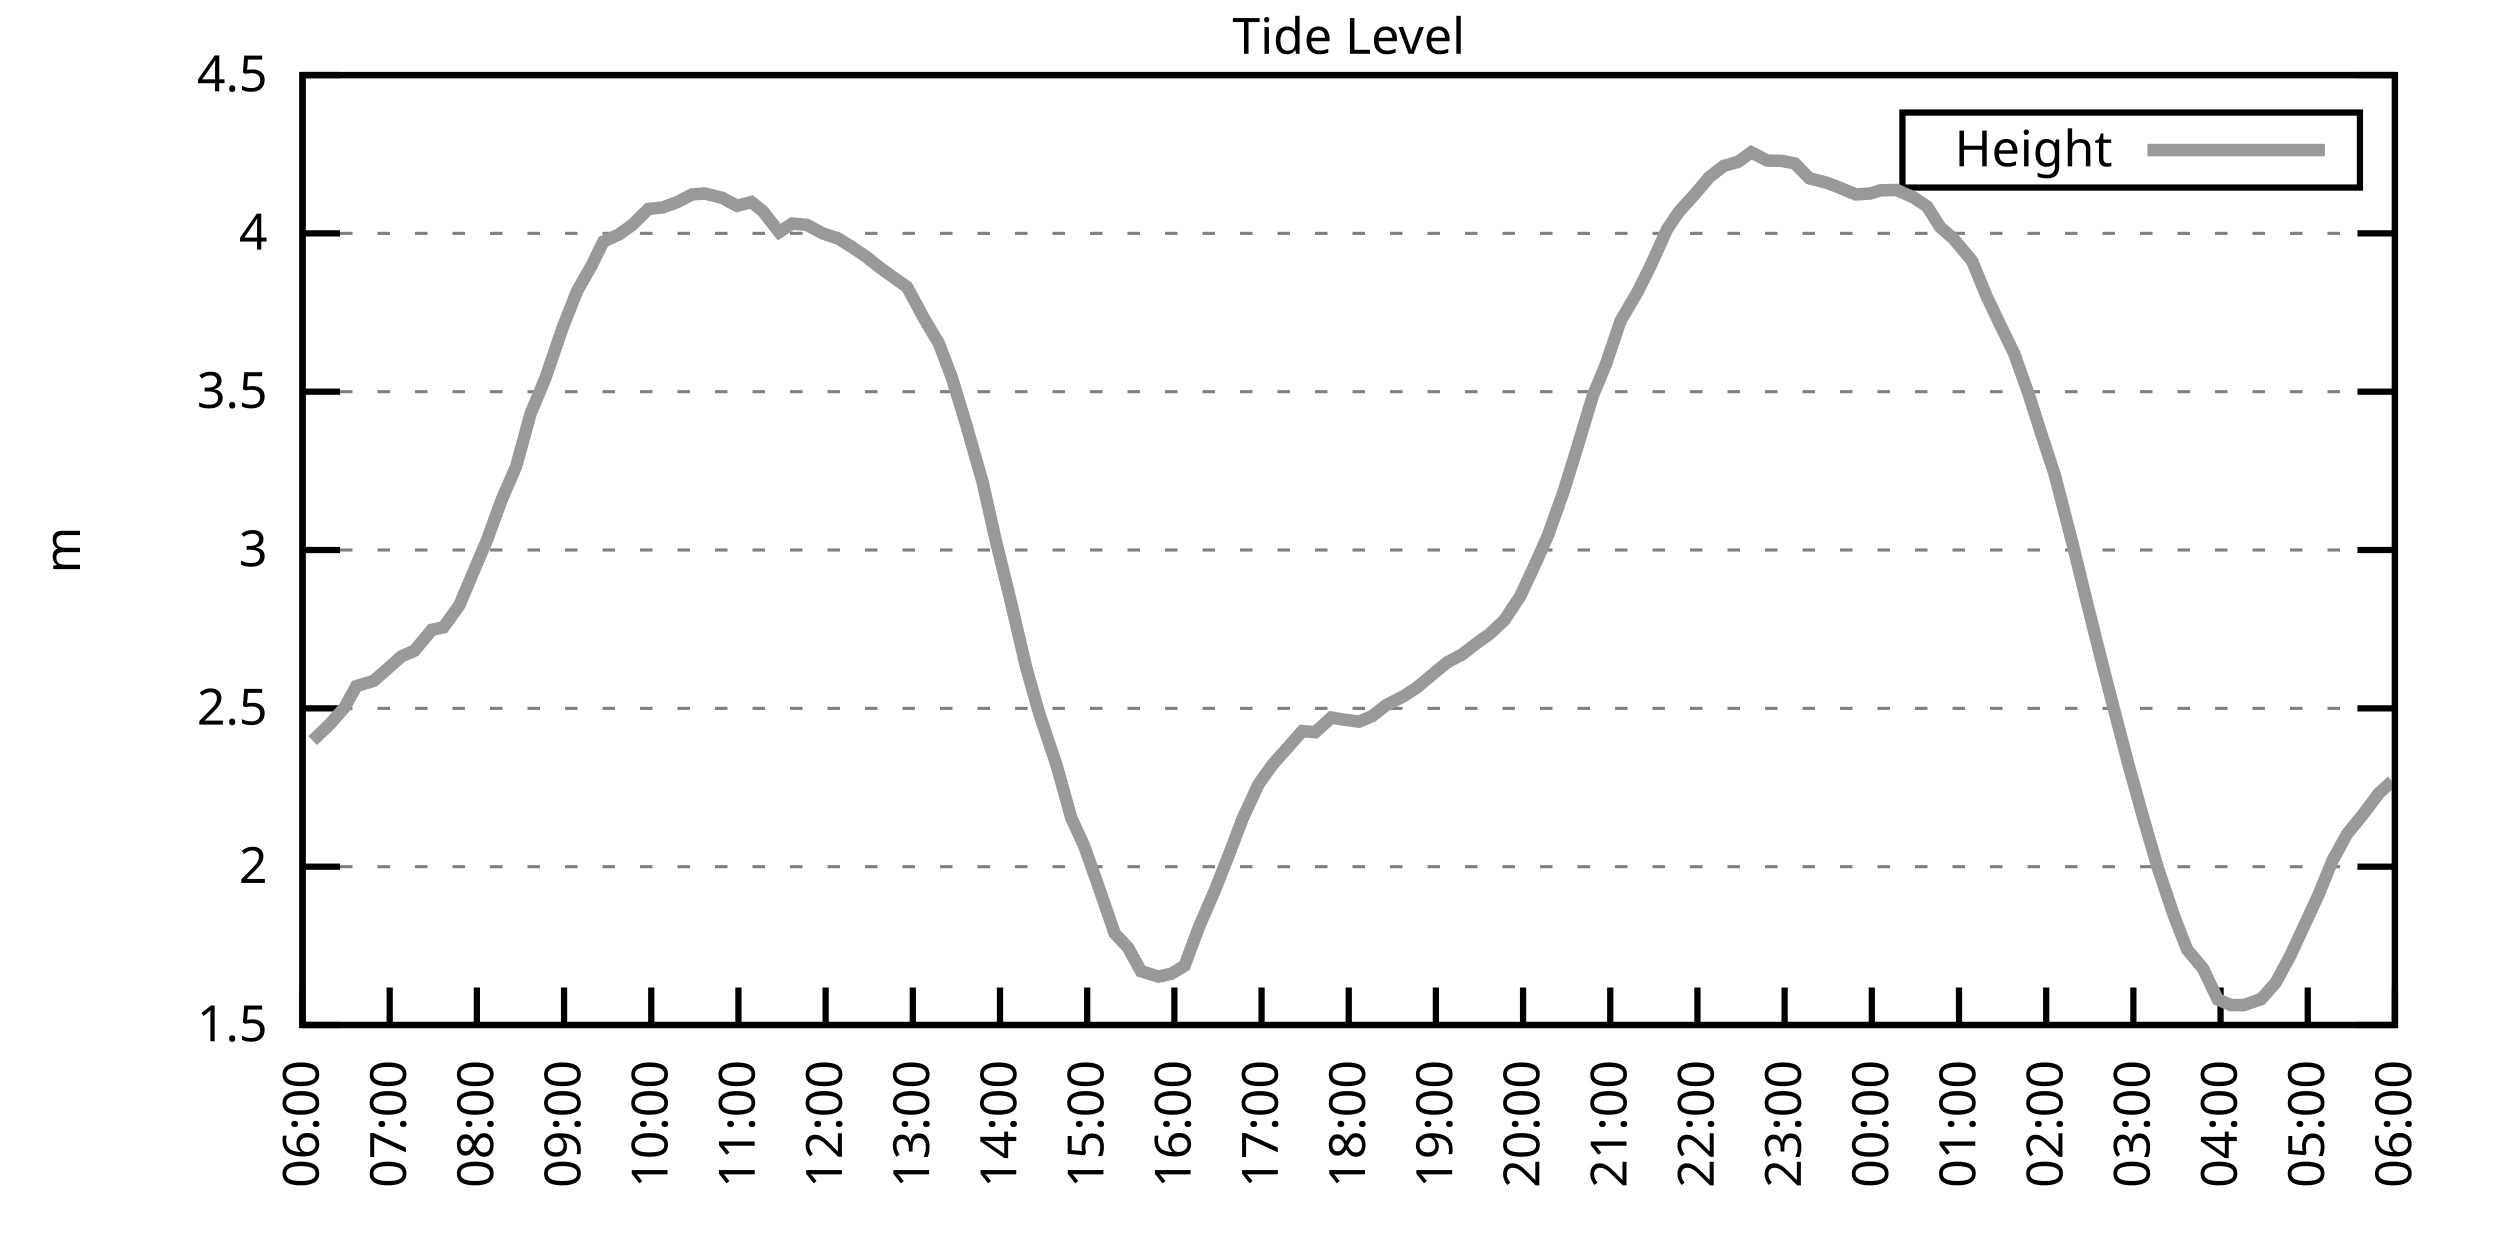
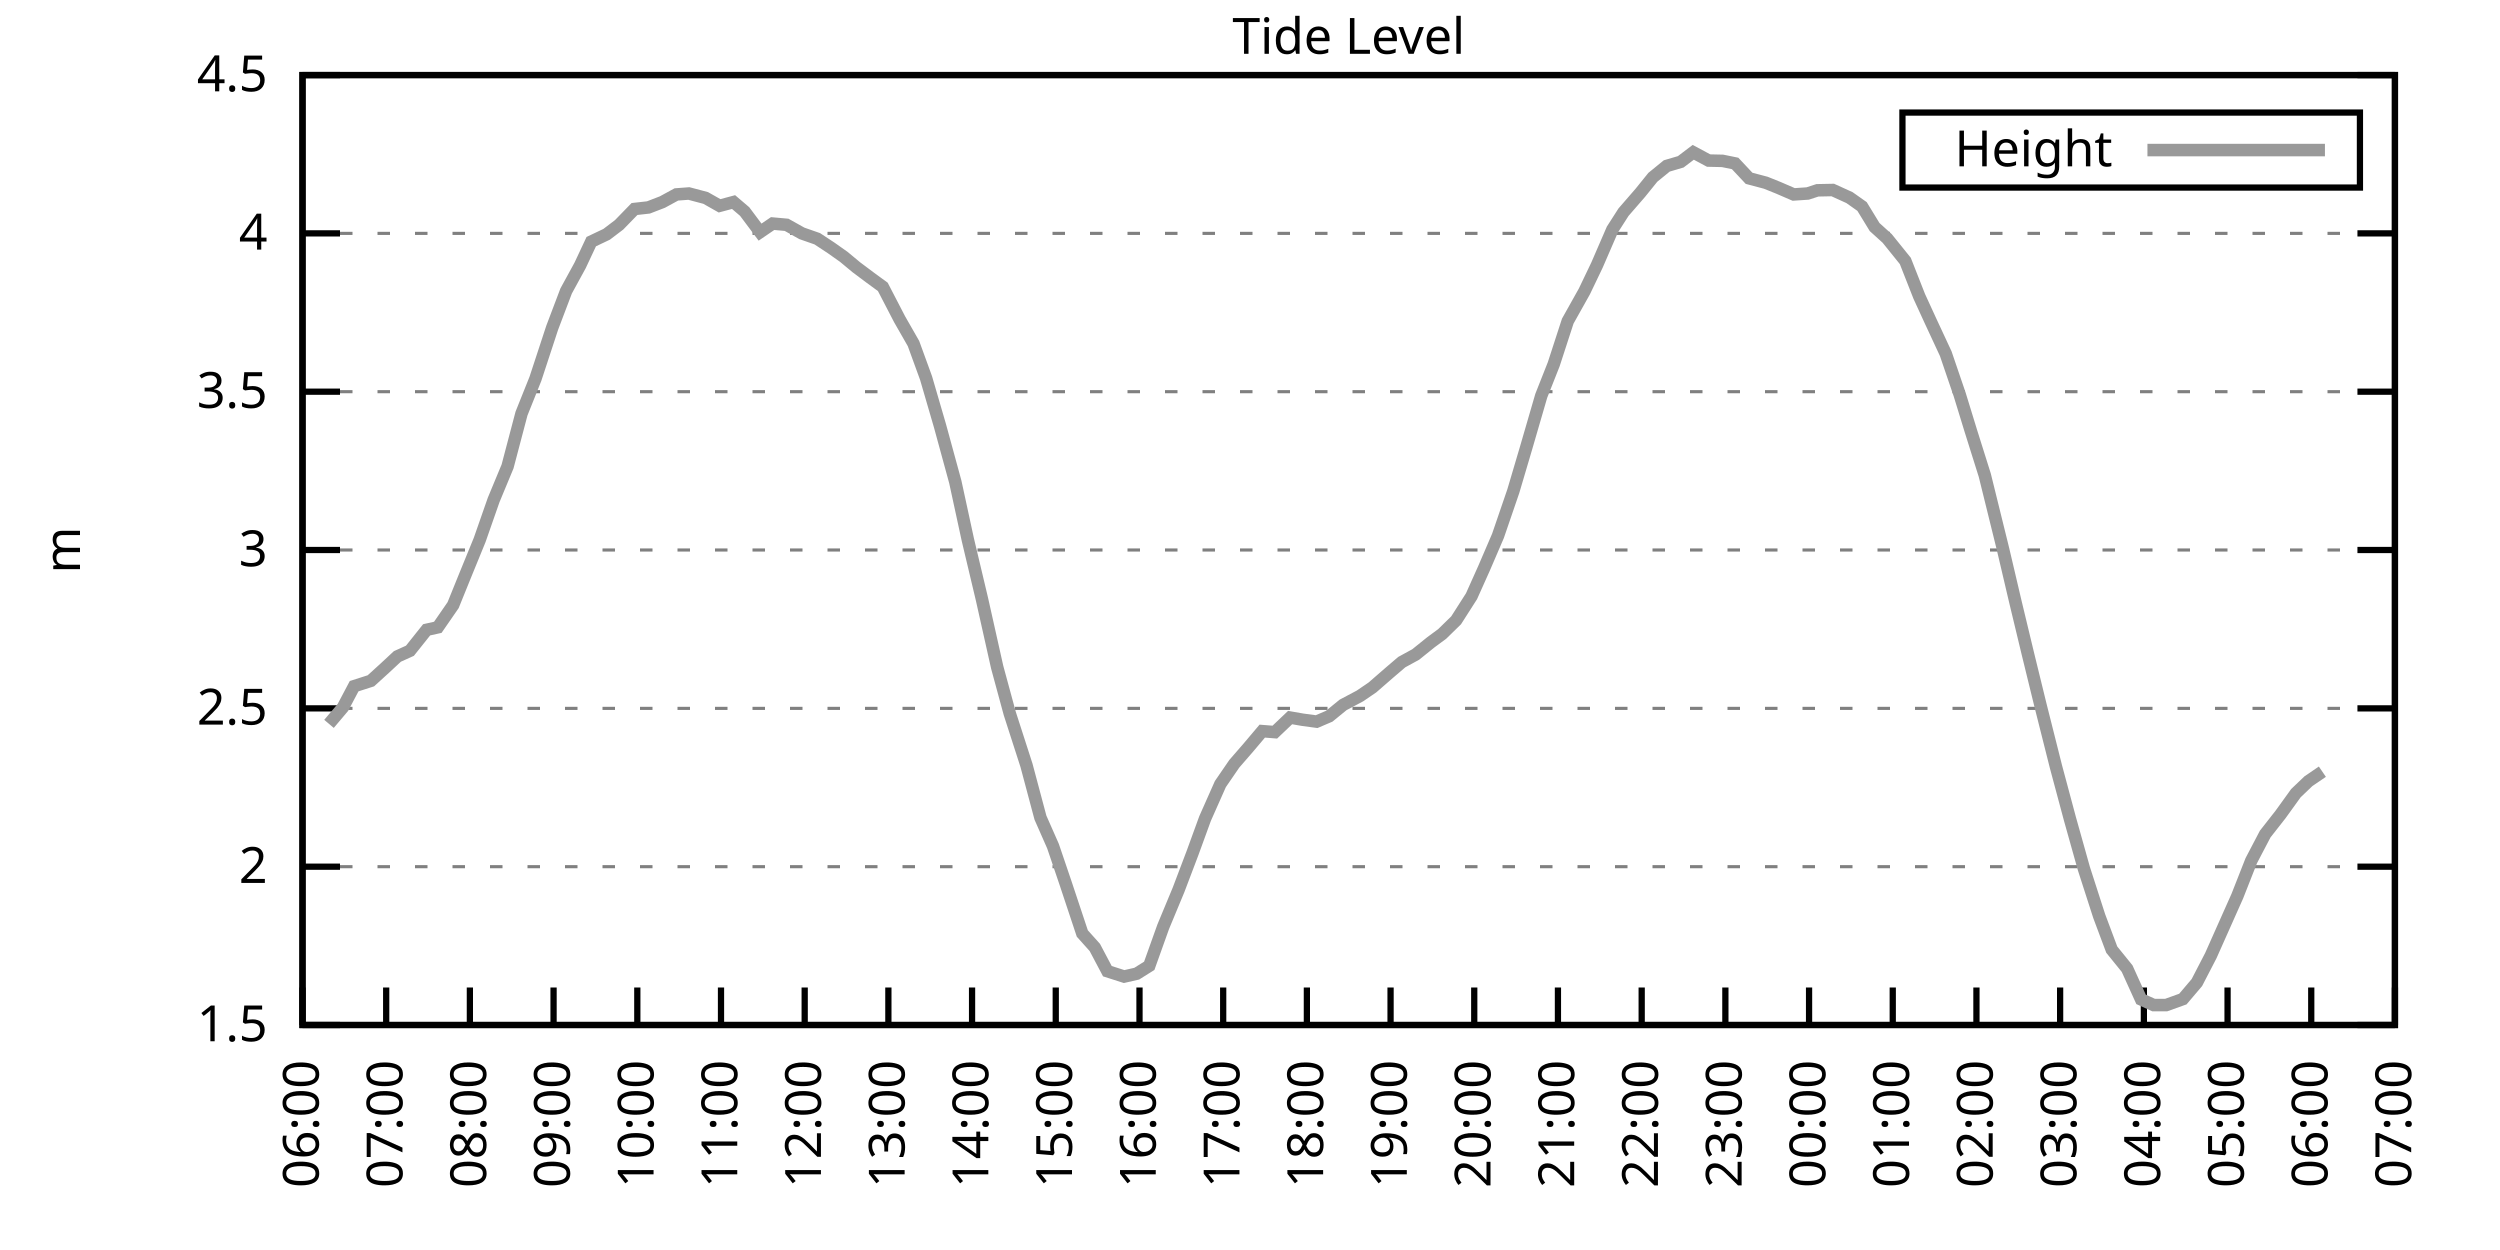
<svg xmlns="http://www.w3.org/2000/svg" xmlns:xlink="http://www.w3.org/1999/xlink" width="400" height="200" viewBox="0 0 400 200">
  <g id="gnuplot_canvas">
    <rect x="0" y="0" width="400" height="200" fill="none" />
    <defs>
      <circle id="gpDot" r="0.5" stroke-width="0.5" stroke="currentColor" />
      <path id="gpPt0" stroke-width="0.333" stroke="currentColor" d="M-1,0 h2 M0,-1 v2" />
      <path id="gpPt1" stroke-width="0.333" stroke="currentColor" d="M-1,-1 L1,1 M1,-1 L-1,1" />
      <path id="gpPt2" stroke-width="0.333" stroke="currentColor" d="M-1,0 L1,0 M0,-1 L0,1 M-1,-1 L1,1 M-1,1 L1,-1" />
      <rect id="gpPt3" stroke-width="0.333" stroke="currentColor" x="-1" y="-1" width="2" height="2" />
      <rect id="gpPt4" stroke-width="0.333" stroke="currentColor" fill="currentColor" x="-1" y="-1" width="2" height="2" />
      <circle id="gpPt5" stroke-width="0.333" stroke="currentColor" cx="0" cy="0" r="1" />
      <use xlink:href="#gpPt5" id="gpPt6" fill="currentColor" stroke="none" />
      <path id="gpPt7" stroke-width="0.333" stroke="currentColor" d="M0,-1.33 L-1.33,0.67 L1.33,0.67 z" />
      <use xlink:href="#gpPt7" id="gpPt8" fill="currentColor" stroke="none" />
      <use xlink:href="#gpPt7" id="gpPt9" stroke="currentColor" transform="rotate(180)" />
      <use xlink:href="#gpPt9" id="gpPt10" fill="currentColor" stroke="none" />
      <use xlink:href="#gpPt3" id="gpPt11" stroke="currentColor" transform="rotate(45)" />
      <use xlink:href="#gpPt11" id="gpPt12" fill="currentColor" stroke="none" />
      <path id="gpPt13" stroke-width="0.333" stroke="currentColor" d="M0,1.330 L1.265,0.411 L0.782,-1.067 L-0.782,-1.076 L-1.265,0.411 z" />
      <use xlink:href="#gpPt13" id="gpPt14" fill="currentColor" stroke="none" />
      <filter id="textbox" filterUnits="objectBoundingBox" x="0" y="0" height="1" width="1">
        <feFlood flood-color="white" flood-opacity="1" result="bgnd" />
        <feComposite in="SourceGraphic" in2="bgnd" operator="atop" />
      </filter>
      <filter id="greybox" filterUnits="objectBoundingBox" x="0" y="0" height="1" width="1">
        <feFlood flood-color="lightgrey" flood-opacity="1" result="grey" />
        <feComposite in="SourceGraphic" in2="grey" operator="atop" />
      </filter>
    </defs>
    <g fill="none" color="white" stroke="currentColor" stroke-width="1.00" stroke-linecap="butt" stroke-linejoin="miter">
</g>
    <g fill="none" color="black" stroke="currentColor" stroke-width="1.00" stroke-linecap="butt" stroke-linejoin="miter">
      <g stroke="none" shape-rendering="crispEdges">
        <polygon fill="rgb(255, 255, 255)" points="48.40,164.00 383.18,164.00 383.18,12.02 48.40,12.02 " />
      </g>
    </g>
    <g fill="none" color="black" stroke="currentColor" stroke-width="1.00" stroke-linecap="butt" stroke-linejoin="miter">
</g>
    <g fill="none" color="black" stroke="black" stroke-width="0.50" stroke-linecap="butt" stroke-linejoin="miter">
</g>
    <g fill="none" color="gray" stroke="currentColor" stroke-width="0.50" stroke-linecap="butt" stroke-linejoin="miter">
      <path stroke="gray" stroke-dasharray="2,4" class="gridline" d="M48.40,164.00 L383.19,164.00  " />
    </g>
    <g fill="none" color="gray" stroke="gray" stroke-width="1.00" stroke-linecap="butt" stroke-linejoin="miter">
</g>
    <g fill="none" color="black" stroke="currentColor" stroke-width="1.00" stroke-linecap="butt" stroke-linejoin="miter">
      <path stroke="black" d="M48.40,164.00 L54.40,164.00 M383.19,164.00 L377.19,164.00  " />
      <g transform="translate(42.80,166.60)" stroke="none" fill="black" font-family="Sans" font-size="8.00" text-anchor="end">
        <text>
          <tspan font-family="Sans"> 1.5</tspan>
        </text>
      </g>
    </g>
    <g fill="none" color="black" stroke="currentColor" stroke-width="1.00" stroke-linecap="butt" stroke-linejoin="miter">
</g>
    <g fill="none" color="black" stroke="black" stroke-width="0.50" stroke-linecap="butt" stroke-linejoin="miter">
</g>
    <g fill="none" color="gray" stroke="currentColor" stroke-width="0.50" stroke-linecap="butt" stroke-linejoin="miter">
      <path stroke="gray" stroke-dasharray="2,4" class="gridline" d="M48.40,138.67 L383.19,138.67  " />
    </g>
    <g fill="none" color="gray" stroke="gray" stroke-width="1.00" stroke-linecap="butt" stroke-linejoin="miter">
</g>
    <g fill="none" color="black" stroke="currentColor" stroke-width="1.00" stroke-linecap="butt" stroke-linejoin="miter">
      <path stroke="black" d="M48.40,138.67 L54.40,138.67 M383.19,138.67 L377.19,138.67  " />
      <g transform="translate(42.80,141.27)" stroke="none" fill="black" font-family="Sans" font-size="8.00" text-anchor="end">
        <text>
          <tspan font-family="Sans"> 2</tspan>
        </text>
      </g>
    </g>
    <g fill="none" color="black" stroke="currentColor" stroke-width="1.00" stroke-linecap="butt" stroke-linejoin="miter">
</g>
    <g fill="none" color="black" stroke="black" stroke-width="0.50" stroke-linecap="butt" stroke-linejoin="miter">
</g>
    <g fill="none" color="gray" stroke="currentColor" stroke-width="0.50" stroke-linecap="butt" stroke-linejoin="miter">
      <path stroke="gray" stroke-dasharray="2,4" class="gridline" d="M48.40,113.34 L383.19,113.34  " />
    </g>
    <g fill="none" color="gray" stroke="gray" stroke-width="1.00" stroke-linecap="butt" stroke-linejoin="miter">
</g>
    <g fill="none" color="black" stroke="currentColor" stroke-width="1.00" stroke-linecap="butt" stroke-linejoin="miter">
      <path stroke="black" d="M48.40,113.34 L54.40,113.34 M383.19,113.34 L377.19,113.34  " />
      <g transform="translate(42.80,115.94)" stroke="none" fill="black" font-family="Sans" font-size="8.00" text-anchor="end">
        <text>
          <tspan font-family="Sans"> 2.5</tspan>
        </text>
      </g>
    </g>
    <g fill="none" color="black" stroke="currentColor" stroke-width="1.00" stroke-linecap="butt" stroke-linejoin="miter">
</g>
    <g fill="none" color="black" stroke="black" stroke-width="0.50" stroke-linecap="butt" stroke-linejoin="miter">
</g>
    <g fill="none" color="gray" stroke="currentColor" stroke-width="0.50" stroke-linecap="butt" stroke-linejoin="miter">
      <path stroke="gray" stroke-dasharray="2,4" class="gridline" d="M48.40,88.00 L383.19,88.00  " />
    </g>
    <g fill="none" color="gray" stroke="gray" stroke-width="1.00" stroke-linecap="butt" stroke-linejoin="miter">
</g>
    <g fill="none" color="black" stroke="currentColor" stroke-width="1.00" stroke-linecap="butt" stroke-linejoin="miter">
      <path stroke="black" d="M48.40,88.00 L54.40,88.00 M383.19,88.00 L377.19,88.00  " />
      <g transform="translate(42.80,90.60)" stroke="none" fill="black" font-family="Sans" font-size="8.00" text-anchor="end">
        <text>
          <tspan font-family="Sans"> 3</tspan>
        </text>
      </g>
    </g>
    <g fill="none" color="black" stroke="currentColor" stroke-width="1.00" stroke-linecap="butt" stroke-linejoin="miter">
</g>
    <g fill="none" color="black" stroke="black" stroke-width="0.50" stroke-linecap="butt" stroke-linejoin="miter">
</g>
    <g fill="none" color="gray" stroke="currentColor" stroke-width="0.50" stroke-linecap="butt" stroke-linejoin="miter">
      <path stroke="gray" stroke-dasharray="2,4" class="gridline" d="M48.40,62.67 L383.19,62.67  " />
    </g>
    <g fill="none" color="gray" stroke="gray" stroke-width="1.00" stroke-linecap="butt" stroke-linejoin="miter">
</g>
    <g fill="none" color="black" stroke="currentColor" stroke-width="1.00" stroke-linecap="butt" stroke-linejoin="miter">
      <path stroke="black" d="M48.40,62.67 L54.40,62.67 M383.19,62.67 L377.19,62.67  " />
      <g transform="translate(42.80,65.27)" stroke="none" fill="black" font-family="Sans" font-size="8.00" text-anchor="end">
        <text>
          <tspan font-family="Sans"> 3.5</tspan>
        </text>
      </g>
    </g>
    <g fill="none" color="black" stroke="currentColor" stroke-width="1.00" stroke-linecap="butt" stroke-linejoin="miter">
</g>
    <g fill="none" color="black" stroke="black" stroke-width="0.50" stroke-linecap="butt" stroke-linejoin="miter">
</g>
    <g fill="none" color="gray" stroke="currentColor" stroke-width="0.50" stroke-linecap="butt" stroke-linejoin="miter">
      <path stroke="gray" stroke-dasharray="2,4" class="gridline" d="M48.40,37.34 L383.19,37.34  " />
    </g>
    <g fill="none" color="gray" stroke="gray" stroke-width="1.00" stroke-linecap="butt" stroke-linejoin="miter">
</g>
    <g fill="none" color="black" stroke="currentColor" stroke-width="1.00" stroke-linecap="butt" stroke-linejoin="miter">
      <path stroke="black" d="M48.40,37.34 L54.40,37.34 M383.19,37.34 L377.19,37.34  " />
      <g transform="translate(42.80,39.94)" stroke="none" fill="black" font-family="Sans" font-size="8.00" text-anchor="end">
        <text>
          <tspan font-family="Sans"> 4</tspan>
        </text>
      </g>
    </g>
    <g fill="none" color="black" stroke="currentColor" stroke-width="1.00" stroke-linecap="butt" stroke-linejoin="miter">
</g>
    <g fill="none" color="black" stroke="black" stroke-width="0.50" stroke-linecap="butt" stroke-linejoin="miter">
</g>
    <g fill="none" color="gray" stroke="currentColor" stroke-width="0.50" stroke-linecap="butt" stroke-linejoin="miter">
      <path stroke="gray" stroke-dasharray="2,4" class="gridline" d="M48.40,12.01 L383.19,12.01  " />
    </g>
    <g fill="none" color="gray" stroke="gray" stroke-width="1.00" stroke-linecap="butt" stroke-linejoin="miter">
</g>
    <g fill="none" color="black" stroke="currentColor" stroke-width="1.00" stroke-linecap="butt" stroke-linejoin="miter">
      <path stroke="black" d="M48.40,12.01 L54.40,12.01 M383.19,12.01 L377.19,12.01  " />
      <g transform="translate(42.80,14.61)" stroke="none" fill="black" font-family="Sans" font-size="8.00" text-anchor="end">
        <text>
          <tspan font-family="Sans"> 4.5</tspan>
        </text>
      </g>
    </g>
    <g fill="none" color="black" stroke="currentColor" stroke-width="1.00" stroke-linecap="butt" stroke-linejoin="miter">
      <path stroke="black" d="M48.40,164.00 L48.40,158.00  " />
      <g transform="translate(51.00,169.60) rotate(270.00)" stroke="none" fill="black" font-family="Sans" font-size="8.00" text-anchor="end">
        <text>
          <tspan font-family="Sans">06:00</tspan>
        </text>
      </g>
    </g>
    <g fill="none" color="black" stroke="currentColor" stroke-width="1.00" stroke-linecap="butt" stroke-linejoin="miter">
-       <path stroke="black" d="M62.35,164.00 L62.35,158.00  " />
-       <g transform="translate(64.95,169.60) rotate(270.00)" stroke="none" fill="black" font-family="Sans" font-size="8.00" text-anchor="end">
+       <path stroke="black" d="M61.79,164.00 L61.79,158.00  " />
+       <g transform="translate(64.39,169.60) rotate(270.00)" stroke="none" fill="black" font-family="Sans" font-size="8.00" text-anchor="end">
        <text>
          <tspan font-family="Sans">07:00</tspan>
        </text>
      </g>
    </g>
    <g fill="none" color="black" stroke="currentColor" stroke-width="1.00" stroke-linecap="butt" stroke-linejoin="miter">
-       <path stroke="black" d="M76.30,164.00 L76.30,158.00  " />
-       <g transform="translate(78.90,169.60) rotate(270.00)" stroke="none" fill="black" font-family="Sans" font-size="8.00" text-anchor="end">
+       <path stroke="black" d="M75.18,164.00 L75.18,158.00  " />
+       <g transform="translate(77.78,169.60) rotate(270.00)" stroke="none" fill="black" font-family="Sans" font-size="8.00" text-anchor="end">
        <text>
          <tspan font-family="Sans">08:00</tspan>
        </text>
      </g>
    </g>
    <g fill="none" color="black" stroke="currentColor" stroke-width="1.00" stroke-linecap="butt" stroke-linejoin="miter">
-       <path stroke="black" d="M90.25,164.00 L90.25,158.00  " />
-       <g transform="translate(92.85,169.60) rotate(270.00)" stroke="none" fill="black" font-family="Sans" font-size="8.00" text-anchor="end">
+       <path stroke="black" d="M88.57,164.00 L88.57,158.00  " />
+       <g transform="translate(91.17,169.60) rotate(270.00)" stroke="none" fill="black" font-family="Sans" font-size="8.00" text-anchor="end">
        <text>
          <tspan font-family="Sans">09:00</tspan>
        </text>
      </g>
    </g>
    <g fill="none" color="black" stroke="currentColor" stroke-width="1.00" stroke-linecap="butt" stroke-linejoin="miter">
-       <path stroke="black" d="M104.20,164.00 L104.20,158.00  " />
-       <g transform="translate(106.80,169.60) rotate(270.00)" stroke="none" fill="black" font-family="Sans" font-size="8.00" text-anchor="end">
+       <path stroke="black" d="M101.97,164.00 L101.97,158.00  " />
+       <g transform="translate(104.57,169.60) rotate(270.00)" stroke="none" fill="black" font-family="Sans" font-size="8.00" text-anchor="end">
        <text>
          <tspan font-family="Sans">10:00</tspan>
        </text>
      </g>
    </g>
    <g fill="none" color="black" stroke="currentColor" stroke-width="1.00" stroke-linecap="butt" stroke-linejoin="miter">
-       <path stroke="black" d="M118.15,164.00 L118.15,158.00  " />
-       <g transform="translate(120.75,169.60) rotate(270.00)" stroke="none" fill="black" font-family="Sans" font-size="8.00" text-anchor="end">
+       <path stroke="black" d="M115.36,164.00 L115.36,158.00  " />
+       <g transform="translate(117.96,169.60) rotate(270.00)" stroke="none" fill="black" font-family="Sans" font-size="8.00" text-anchor="end">
        <text>
          <tspan font-family="Sans">11:00</tspan>
        </text>
      </g>
    </g>
    <g fill="none" color="black" stroke="currentColor" stroke-width="1.00" stroke-linecap="butt" stroke-linejoin="miter">
-       <path stroke="black" d="M132.10,164.00 L132.10,158.00  " />
-       <g transform="translate(134.70,169.60) rotate(270.00)" stroke="none" fill="black" font-family="Sans" font-size="8.00" text-anchor="end">
+       <path stroke="black" d="M128.75,164.00 L128.75,158.00  " />
+       <g transform="translate(131.35,169.60) rotate(270.00)" stroke="none" fill="black" font-family="Sans" font-size="8.00" text-anchor="end">
        <text>
          <tspan font-family="Sans">12:00</tspan>
        </text>
      </g>
    </g>
    <g fill="none" color="black" stroke="currentColor" stroke-width="1.00" stroke-linecap="butt" stroke-linejoin="miter">
-       <path stroke="black" d="M146.05,164.00 L146.05,158.00  " />
-       <g transform="translate(148.65,169.60) rotate(270.00)" stroke="none" fill="black" font-family="Sans" font-size="8.00" text-anchor="end">
+       <path stroke="black" d="M142.14,164.00 L142.14,158.00  " />
+       <g transform="translate(144.74,169.60) rotate(270.00)" stroke="none" fill="black" font-family="Sans" font-size="8.00" text-anchor="end">
        <text>
          <tspan font-family="Sans">13:00</tspan>
        </text>
      </g>
    </g>
    <g fill="none" color="black" stroke="currentColor" stroke-width="1.00" stroke-linecap="butt" stroke-linejoin="miter">
-       <path stroke="black" d="M160.00,164.00 L160.00,158.00  " />
-       <g transform="translate(162.60,169.60) rotate(270.00)" stroke="none" fill="black" font-family="Sans" font-size="8.00" text-anchor="end">
+       <path stroke="black" d="M155.53,164.00 L155.53,158.00  " />
+       <g transform="translate(158.13,169.60) rotate(270.00)" stroke="none" fill="black" font-family="Sans" font-size="8.00" text-anchor="end">
        <text>
          <tspan font-family="Sans">14:00</tspan>
        </text>
      </g>
    </g>
    <g fill="none" color="black" stroke="currentColor" stroke-width="1.00" stroke-linecap="butt" stroke-linejoin="miter">
-       <path stroke="black" d="M173.95,164.00 L173.95,158.00  " />
-       <g transform="translate(176.55,169.60) rotate(270.00)" stroke="none" fill="black" font-family="Sans" font-size="8.00" text-anchor="end">
+       <path stroke="black" d="M168.92,164.00 L168.92,158.00  " />
+       <g transform="translate(171.52,169.60) rotate(270.00)" stroke="none" fill="black" font-family="Sans" font-size="8.00" text-anchor="end">
        <text>
          <tspan font-family="Sans">15:00</tspan>
        </text>
      </g>
    </g>
    <g fill="none" color="black" stroke="currentColor" stroke-width="1.00" stroke-linecap="butt" stroke-linejoin="miter">
-       <path stroke="black" d="M187.90,164.00 L187.90,158.00  " />
-       <g transform="translate(190.50,169.60) rotate(270.00)" stroke="none" fill="black" font-family="Sans" font-size="8.00" text-anchor="end">
+       <path stroke="black" d="M182.32,164.00 L182.32,158.00  " />
+       <g transform="translate(184.92,169.60) rotate(270.00)" stroke="none" fill="black" font-family="Sans" font-size="8.00" text-anchor="end">
        <text>
          <tspan font-family="Sans">16:00</tspan>
        </text>
      </g>
    </g>
    <g fill="none" color="black" stroke="currentColor" stroke-width="1.00" stroke-linecap="butt" stroke-linejoin="miter">
-       <path stroke="black" d="M201.85,164.00 L201.85,158.00  " />
-       <g transform="translate(204.45,169.60) rotate(270.00)" stroke="none" fill="black" font-family="Sans" font-size="8.00" text-anchor="end">
+       <path stroke="black" d="M195.71,164.00 L195.71,158.00  " />
+       <g transform="translate(198.31,169.60) rotate(270.00)" stroke="none" fill="black" font-family="Sans" font-size="8.00" text-anchor="end">
        <text>
          <tspan font-family="Sans">17:00</tspan>
        </text>
      </g>
    </g>
    <g fill="none" color="black" stroke="currentColor" stroke-width="1.00" stroke-linecap="butt" stroke-linejoin="miter">
-       <path stroke="black" d="M215.80,164.00 L215.80,158.00  " />
-       <g transform="translate(218.40,169.60) rotate(270.00)" stroke="none" fill="black" font-family="Sans" font-size="8.00" text-anchor="end">
+       <path stroke="black" d="M209.10,164.00 L209.10,158.00  " />
+       <g transform="translate(211.70,169.60) rotate(270.00)" stroke="none" fill="black" font-family="Sans" font-size="8.00" text-anchor="end">
        <text>
          <tspan font-family="Sans">18:00</tspan>
        </text>
      </g>
    </g>
    <g fill="none" color="black" stroke="currentColor" stroke-width="1.00" stroke-linecap="butt" stroke-linejoin="miter">
-       <path stroke="black" d="M229.74,164.00 L229.74,158.00  " />
-       <g transform="translate(232.34,169.60) rotate(270.00)" stroke="none" fill="black" font-family="Sans" font-size="8.00" text-anchor="end">
+       <path stroke="black" d="M222.49,164.00 L222.49,158.00  " />
+       <g transform="translate(225.09,169.60) rotate(270.00)" stroke="none" fill="black" font-family="Sans" font-size="8.00" text-anchor="end">
        <text>
          <tspan font-family="Sans">19:00</tspan>
        </text>
      </g>
    </g>
    <g fill="none" color="black" stroke="currentColor" stroke-width="1.00" stroke-linecap="butt" stroke-linejoin="miter">
-       <path stroke="black" d="M243.69,164.00 L243.69,158.00  " />
-       <g transform="translate(246.29,169.60) rotate(270.00)" stroke="none" fill="black" font-family="Sans" font-size="8.00" text-anchor="end">
+       <path stroke="black" d="M235.88,164.00 L235.88,158.00  " />
+       <g transform="translate(238.48,169.60) rotate(270.00)" stroke="none" fill="black" font-family="Sans" font-size="8.00" text-anchor="end">
        <text>
          <tspan font-family="Sans">20:00</tspan>
        </text>
      </g>
    </g>
    <g fill="none" color="black" stroke="currentColor" stroke-width="1.00" stroke-linecap="butt" stroke-linejoin="miter">
-       <path stroke="black" d="M257.64,164.00 L257.64,158.00  " />
-       <g transform="translate(260.24,169.60) rotate(270.00)" stroke="none" fill="black" font-family="Sans" font-size="8.00" text-anchor="end">
+       <path stroke="black" d="M249.27,164.00 L249.27,158.00  " />
+       <g transform="translate(251.87,169.60) rotate(270.00)" stroke="none" fill="black" font-family="Sans" font-size="8.00" text-anchor="end">
        <text>
          <tspan font-family="Sans">21:00</tspan>
        </text>
      </g>
    </g>
    <g fill="none" color="black" stroke="currentColor" stroke-width="1.00" stroke-linecap="butt" stroke-linejoin="miter">
-       <path stroke="black" d="M271.59,164.00 L271.59,158.00  " />
-       <g transform="translate(274.19,169.60) rotate(270.00)" stroke="none" fill="black" font-family="Sans" font-size="8.00" text-anchor="end">
+       <path stroke="black" d="M262.67,164.00 L262.67,158.00  " />
+       <g transform="translate(265.27,169.60) rotate(270.00)" stroke="none" fill="black" font-family="Sans" font-size="8.00" text-anchor="end">
        <text>
          <tspan font-family="Sans">22:00</tspan>
        </text>
      </g>
    </g>
    <g fill="none" color="black" stroke="currentColor" stroke-width="1.00" stroke-linecap="butt" stroke-linejoin="miter">
-       <path stroke="black" d="M285.54,164.00 L285.54,158.00  " />
-       <g transform="translate(288.14,169.60) rotate(270.00)" stroke="none" fill="black" font-family="Sans" font-size="8.00" text-anchor="end">
+       <path stroke="black" d="M276.06,164.00 L276.06,158.00  " />
+       <g transform="translate(278.66,169.60) rotate(270.00)" stroke="none" fill="black" font-family="Sans" font-size="8.00" text-anchor="end">
        <text>
          <tspan font-family="Sans">23:00</tspan>
        </text>
      </g>
    </g>
    <g fill="none" color="black" stroke="currentColor" stroke-width="1.00" stroke-linecap="butt" stroke-linejoin="miter">
-       <path stroke="black" d="M299.49,164.00 L299.49,158.00  " />
-       <g transform="translate(302.09,169.60) rotate(270.00)" stroke="none" fill="black" font-family="Sans" font-size="8.00" text-anchor="end">
+       <path stroke="black" d="M289.45,164.00 L289.45,158.00  " />
+       <g transform="translate(292.05,169.60) rotate(270.00)" stroke="none" fill="black" font-family="Sans" font-size="8.00" text-anchor="end">
        <text>
          <tspan font-family="Sans">00:00</tspan>
        </text>
      </g>
    </g>
    <g fill="none" color="black" stroke="currentColor" stroke-width="1.00" stroke-linecap="butt" stroke-linejoin="miter">
-       <path stroke="black" d="M313.44,164.00 L313.44,158.00  " />
-       <g transform="translate(316.04,169.60) rotate(270.00)" stroke="none" fill="black" font-family="Sans" font-size="8.00" text-anchor="end">
+       <path stroke="black" d="M302.84,164.00 L302.84,158.00  " />
+       <g transform="translate(305.44,169.60) rotate(270.00)" stroke="none" fill="black" font-family="Sans" font-size="8.00" text-anchor="end">
        <text>
          <tspan font-family="Sans">01:00</tspan>
        </text>
      </g>
    </g>
    <g fill="none" color="black" stroke="currentColor" stroke-width="1.00" stroke-linecap="butt" stroke-linejoin="miter">
-       <path stroke="black" d="M327.39,164.00 L327.39,158.00  " />
-       <g transform="translate(329.99,169.60) rotate(270.00)" stroke="none" fill="black" font-family="Sans" font-size="8.00" text-anchor="end">
+       <path stroke="black" d="M316.23,164.00 L316.23,158.00  " />
+       <g transform="translate(318.83,169.60) rotate(270.00)" stroke="none" fill="black" font-family="Sans" font-size="8.00" text-anchor="end">
        <text>
          <tspan font-family="Sans">02:00</tspan>
        </text>
      </g>
    </g>
    <g fill="none" color="black" stroke="currentColor" stroke-width="1.00" stroke-linecap="butt" stroke-linejoin="miter">
-       <path stroke="black" d="M341.34,164.00 L341.34,158.00  " />
-       <g transform="translate(343.94,169.60) rotate(270.00)" stroke="none" fill="black" font-family="Sans" font-size="8.00" text-anchor="end">
+       <path stroke="black" d="M329.62,164.00 L329.62,158.00  " />
+       <g transform="translate(332.22,169.60) rotate(270.00)" stroke="none" fill="black" font-family="Sans" font-size="8.00" text-anchor="end">
        <text>
          <tspan font-family="Sans">03:00</tspan>
        </text>
      </g>
    </g>
    <g fill="none" color="black" stroke="currentColor" stroke-width="1.00" stroke-linecap="butt" stroke-linejoin="miter">
-       <path stroke="black" d="M355.29,164.00 L355.29,158.00  " />
-       <g transform="translate(357.89,169.60) rotate(270.00)" stroke="none" fill="black" font-family="Sans" font-size="8.00" text-anchor="end">
+       <path stroke="black" d="M343.02,164.00 L343.02,158.00  " />
+       <g transform="translate(345.62,169.60) rotate(270.00)" stroke="none" fill="black" font-family="Sans" font-size="8.00" text-anchor="end">
        <text>
          <tspan font-family="Sans">04:00</tspan>
        </text>
      </g>
    </g>
    <g fill="none" color="black" stroke="currentColor" stroke-width="1.00" stroke-linecap="butt" stroke-linejoin="miter">
-       <path stroke="black" d="M369.24,164.00 L369.24,158.00  " />
-       <g transform="translate(371.84,169.60) rotate(270.00)" stroke="none" fill="black" font-family="Sans" font-size="8.00" text-anchor="end">
+       <path stroke="black" d="M356.41,164.00 L356.41,158.00  " />
+       <g transform="translate(359.01,169.60) rotate(270.00)" stroke="none" fill="black" font-family="Sans" font-size="8.00" text-anchor="end">
        <text>
          <tspan font-family="Sans">05:00</tspan>
+         </text>
+       </g>
+     </g>
+     <g fill="none" color="black" stroke="currentColor" stroke-width="1.00" stroke-linecap="butt" stroke-linejoin="miter">
+       <path stroke="black" d="M369.80,164.00 L369.80,158.00  " />
+       <g transform="translate(372.40,169.60) rotate(270.00)" stroke="none" fill="black" font-family="Sans" font-size="8.00" text-anchor="end">
+         <text>
+           <tspan font-family="Sans">06:00</tspan>
        </text>
      </g>
    </g>
    <g fill="none" color="black" stroke="currentColor" stroke-width="1.00" stroke-linecap="butt" stroke-linejoin="miter">
      <path stroke="black" d="M383.19,164.00 L383.19,158.00  " />
      <g transform="translate(385.79,169.60) rotate(270.00)" stroke="none" fill="black" font-family="Sans" font-size="8.00" text-anchor="end">
        <text>
-           <tspan font-family="Sans">06:00</tspan>
+           <tspan font-family="Sans">07:00</tspan>
        </text>
      </g>
    </g>
    <g fill="none" color="black" stroke="currentColor" stroke-width="1.00" stroke-linecap="butt" stroke-linejoin="miter">
</g>
    <g fill="none" color="black" stroke="currentColor" stroke-width="1.00" stroke-linecap="butt" stroke-linejoin="miter">
      <path stroke="black" d="M48.40,12.01 L48.40,164.00 L383.19,164.00 L383.19,12.01 L48.40,12.01 Z  " />
    </g>
    <g fill="none" color="black" stroke="currentColor" stroke-width="1.00" stroke-linecap="butt" stroke-linejoin="miter">
</g>
    <g fill="none" color="black" stroke="currentColor" stroke-width="1.00" stroke-linecap="butt" stroke-linejoin="miter">
      <path stroke="black" d="M304.39,30.01 L304.39,18.01 L377.59,18.01 L377.59,30.01 L304.39,30.01 Z  " />
    </g>
    <g id="Tide_level_plot_1">
      <g fill="none" color="white" stroke="black" stroke-width="2.00" stroke-linecap="butt" stroke-linejoin="miter">
</g>
      <g fill="none" color="black" stroke="currentColor" stroke-width="2.00" stroke-linecap="butt" stroke-linejoin="miter">
        <g transform="translate(337.99,26.61)" stroke="none" fill="black" font-family="Sans" font-size="8.00" text-anchor="end">
          <text>
            <tspan font-family="Sans">Height</tspan>
          </text>
        </g>
      </g>
      <g fill="none" color="black" stroke="currentColor" stroke-width="2.00" stroke-linecap="butt" stroke-linejoin="miter">
-         <path stroke="rgb(153, 153, 153)" d="M343.59,24.01 L371.99,24.01 M50.03,118.50 L52.82,115.82 L55.14,113.18 L57.00,109.79 L59.79,108.93 L62.12,106.90   L64.21,105.03 L66.30,104.12 L69.09,100.77 L70.95,100.37 L73.51,96.82 L75.60,91.86 L77.93,86.38 L80.25,80.00   L82.58,74.63 L84.90,66.17 L87.23,60.60 L90.02,52.44 L92.34,46.56 L94.67,42.46 L96.53,38.66 L99.08,37.49   L101.18,35.97 L103.73,33.44 L106.06,33.19 L108.38,32.33 L110.71,31.11 L112.80,30.96 L115.59,31.67 L117.92,32.93   L120.24,32.33 L122.10,33.85 L124.66,37.14 L126.75,35.77 L129.08,35.97 L131.63,37.34 L134.19,38.20 L136.51,39.67   L138.61,41.09 L140.70,42.76 L143.02,44.43 L145.12,45.90 L147.91,51.07 L150.23,54.97 L152.32,60.49 L154.65,68.14   L157.21,77.11 L159.30,86.38 L161.62,95.81 L164.18,106.75 L166.27,114.15 L169.06,122.46 L171.39,130.82 L173.48,135.38   L175.57,141.30 L178.36,149.36 L180.46,151.59 L182.55,155.39 L185.34,156.25 L187.43,155.79 L189.52,154.53 L191.85,148.29   L194.41,142.37 L196.73,136.49 L198.82,130.97 L201.38,125.45 L203.71,122.20 L206.03,119.62 L208.36,116.98 L210.45,117.14   L213.01,114.81 L215.10,115.16 L217.42,115.46 L219.51,114.60 L221.84,112.78 L224.63,111.36 L226.72,109.99 L229.51,107.66   L231.60,105.94 L233.93,104.72 L236.49,102.75 L238.35,101.43 L240.67,99.25 L243.23,95.40 L245.32,90.94 L247.65,85.73   L250.20,78.58 L252.30,71.79 L254.85,63.33 L256.95,58.27 L259.27,51.38 L262.06,46.61 L264.15,42.41 L266.71,36.73   L268.57,33.95 L271.36,30.86 L273.45,28.37 L275.78,26.55 L278.10,25.89 L280.20,24.37 L282.75,25.69 L285.08,25.74   L287.17,26.15 L289.50,28.53 L292.29,29.24 L294.38,30.05 L296.94,31.11 L299.26,30.96 L300.89,30.45 L303.44,30.40   L306.23,31.62 L308.33,33.04 L310.42,36.33 L312.51,38.15 L315.53,41.75 L317.86,47.42 L319.72,51.32 L322.28,56.59   L324.60,63.13 L326.46,68.96 L328.79,76.05 L331.81,87.80 L333.90,96.36 L335.99,104.72 L338.09,112.93 L340.64,122.66   L342.97,131.02 L345.29,138.97 L347.85,146.57 L349.94,151.94 L352.50,154.98 L354.83,159.90 L356.92,160.81 L359.01,160.81   L361.80,159.85 L364.13,157.21 L366.45,152.90 L370.87,143.38 L373.19,137.71 L375.52,133.45 L378.08,130.31 L380.63,126.91   L382.73,124.99  " />
+         <path stroke="rgb(153, 153, 153)" d="M343.59,24.01 L371.99,24.01 M52.64,115.82 L54.87,113.18 L56.66,109.79 L59.34,108.93 L61.57,106.90 L63.58,105.03   L65.59,104.12 L68.26,100.77 L70.05,100.37 L72.50,96.82 L74.51,91.86 L76.75,86.38 L78.98,80.00 L81.21,74.63   L83.44,66.17 L85.67,60.60 L88.35,52.44 L90.58,46.56 L92.82,42.46 L94.60,38.66 L97.06,37.49 L99.06,35.97   L101.52,33.44 L103.75,33.19 L105.98,32.33 L108.22,31.11 L110.22,30.96 L112.90,31.67 L115.13,32.93 L117.37,32.33   L119.15,33.85 L121.61,37.14 L123.62,35.77 L125.85,35.97 L128.30,37.34 L130.76,38.20 L132.99,39.67 L135.00,41.09   L137.01,42.76 L139.24,44.43 L141.25,45.90 L143.93,51.07 L146.16,54.97 L148.17,60.49 L150.40,68.14 L152.85,77.11   L154.86,86.38 L157.10,95.81 L159.55,106.75 L161.56,114.15 L164.24,122.46 L166.47,130.82 L168.48,135.38 L170.49,141.30   L173.17,149.36 L175.17,151.59 L177.18,155.39 L179.86,156.25 L181.87,155.79 L183.88,154.53 L186.11,148.29 L188.57,142.37   L190.80,136.49 L192.81,130.97 L195.26,125.45 L197.49,122.20 L199.73,119.62 L201.96,116.98 L203.97,117.14 L206.42,114.81   L208.43,115.16 L210.66,115.46 L212.67,114.60 L214.90,112.78 L217.58,111.36 L219.59,109.99 L222.27,107.66 L224.28,105.94   L226.51,104.72 L228.96,102.75 L230.75,101.43 L232.98,99.25 L235.44,95.40 L237.44,90.94 L239.68,85.73 L242.13,78.58   L244.14,71.79 L246.60,63.33 L248.60,58.27 L250.84,51.38 L253.51,46.61 L255.52,42.41 L257.98,36.73 L259.76,33.95   L262.44,30.86 L264.45,28.37 L266.68,26.55 L268.92,25.89 L270.92,24.37 L273.38,25.69 L275.61,25.74 L277.62,26.15   L279.85,28.53 L282.53,29.24 L284.54,30.05 L286.99,31.11 L289.23,30.96 L290.79,30.45 L293.24,30.40 L295.92,31.62   L297.93,33.04 L299.94,36.33 L301.95,38.15 L304.85,41.75 L307.08,47.42 L308.87,51.32 L311.32,56.59 L313.55,63.13   L315.34,68.96 L317.57,76.05 L320.47,87.80 L322.48,96.36 L324.49,104.72 L326.50,112.93 L328.95,122.66 L331.19,131.02   L333.42,138.97 L335.87,146.57 L337.88,151.94 L340.34,154.98 L342.57,159.90 L344.58,160.81 L346.59,160.81 L349.26,159.85   L351.50,157.21 L353.73,152.90 L357.97,143.38 L360.20,137.71 L362.43,133.45 L364.89,130.31 L367.34,126.91 L369.35,124.99   L371.58,123.47  " />
      </g>
    </g>
    <g fill="none" color="black" stroke="currentColor" stroke-width="2.00" stroke-linecap="butt" stroke-linejoin="miter">
</g>
    <g fill="none" color="black" stroke="black" stroke-width="1.00" stroke-linecap="butt" stroke-linejoin="miter">
</g>
    <g fill="none" color="black" stroke="currentColor" stroke-width="1.00" stroke-linecap="butt" stroke-linejoin="miter">
      <path stroke="black" d="M48.40,12.01 L48.40,164.00 L383.19,164.00 L383.19,12.01 L48.40,12.01 Z  " />
      <g transform="translate(12.80,88.01) rotate(270.00)" stroke="none" fill="black" font-family="Sans" font-size="8.00" text-anchor="middle">
        <text>
          <tspan font-family="Sans">m</tspan>
        </text>
      </g>
    </g>
    <g fill="none" color="black" stroke="currentColor" stroke-width="1.00" stroke-linecap="butt" stroke-linejoin="miter">
</g>
    <g fill="none" color="black" stroke="currentColor" stroke-width="1.00" stroke-linecap="butt" stroke-linejoin="miter">
      <g transform="translate(215.79,8.61)" stroke="none" fill="black" font-family="Sans" font-size="8.00" text-anchor="middle">
        <text>
          <tspan font-family="Sans">Tide Level</tspan>
        </text>
      </g>
    </g>
    <g fill="none" color="black" stroke="currentColor" stroke-width="1.00" stroke-linecap="butt" stroke-linejoin="miter">
</g>
  </g>
</svg>
